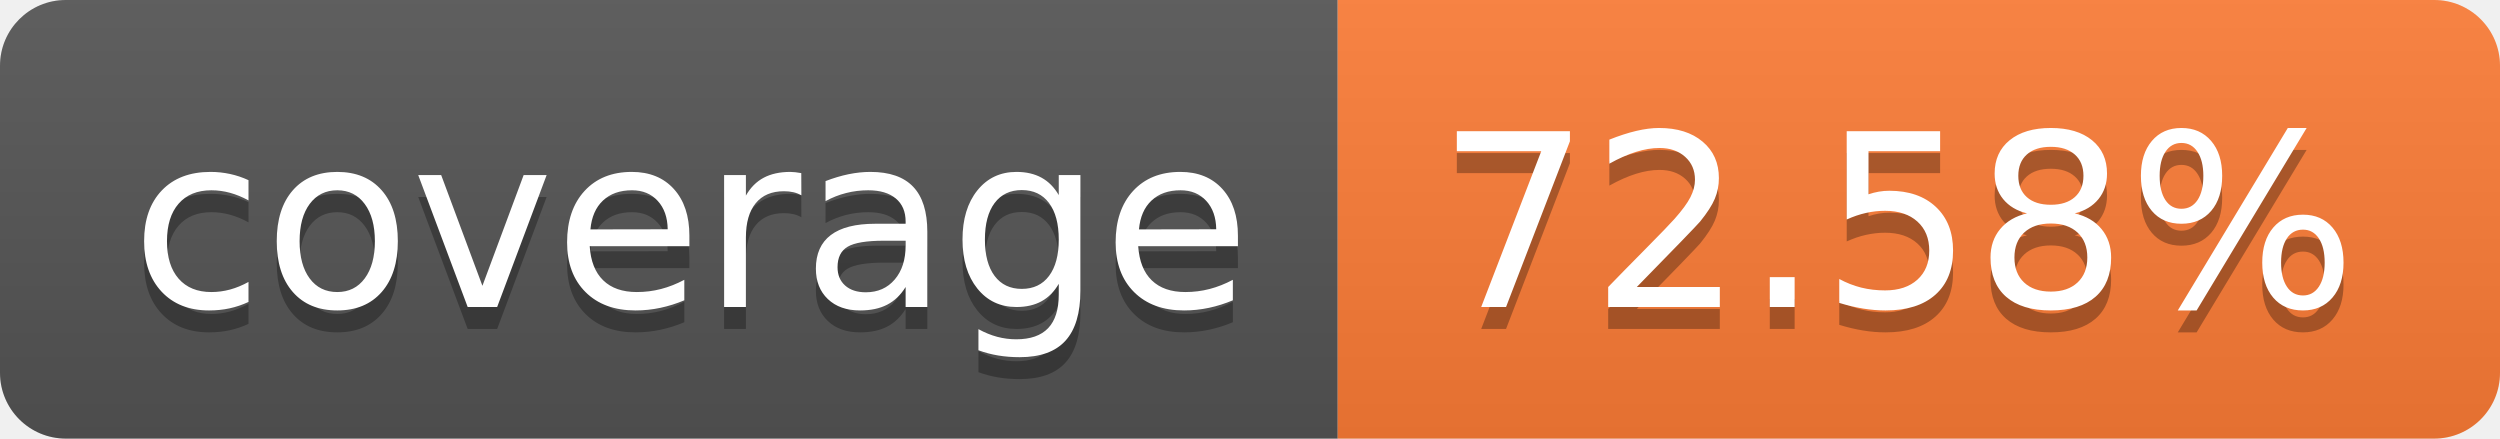
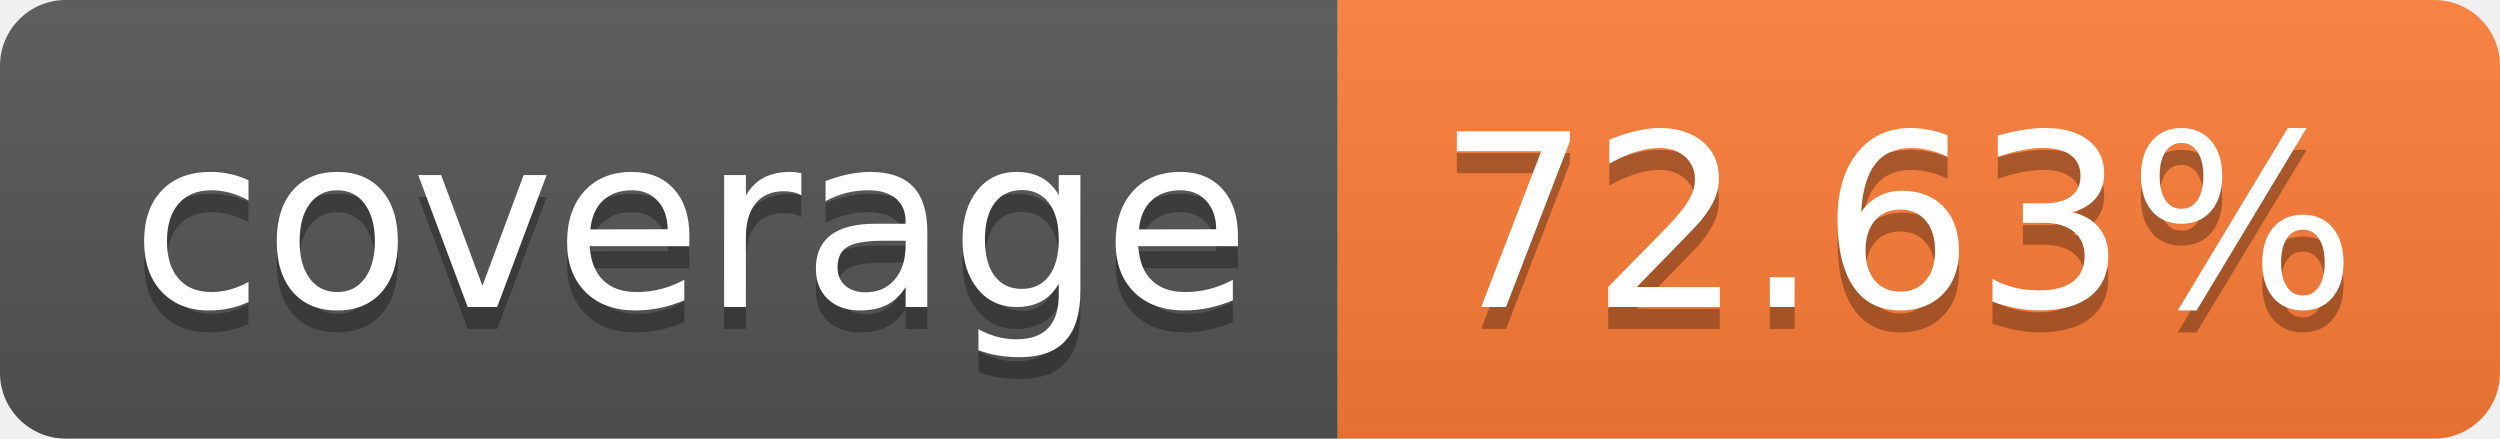
- <svg xmlns="http://www.w3.org/2000/svg" width="114" height="20" role="img" aria-label="coverage: 72.58%">
+ <svg xmlns="http://www.w3.org/2000/svg" width="114" height="20" role="img" aria-label="coverage: 72.63%">
  <linearGradient id="s" x2="0" y2="100%">
    <stop offset="0" stop-color="#bbb" stop-opacity=".1" />
    <stop offset="1" stop-opacity=".1" />
  </linearGradient>
  <clipPath id="r">
    <rect width="114" height="20" rx="3" fill="#fff" />
  </clipPath>
  <g clip-path="url(#r)">
    <rect width="61" height="20" fill="#555" />
    <rect x="61" width="53" height="20" fill="#fe7d37" />
    <rect width="114" height="20" fill="url(#s)" />
  </g>
  <g fill="#fff" text-anchor="middle" font-family="Verdana,Geneva,DejaVu Sans,sans-serif" text-rendering="geometricPrecision" font-size="110">
    <text aria-hidden="true" x="315" y="150" fill="#010101" fill-opacity=".3" transform="scale(.1)" textLength="510">coverage</text>
    <text x="315" y="140" transform="scale(.1)" fill="#fff" textLength="510">coverage</text>
-     <text aria-hidden="true" x="865" y="150" fill="#010101" fill-opacity=".3" transform="scale(.1)" textLength="430">72.58%</text>
-     <text x="865" y="140" transform="scale(.1)" fill="#fff" textLength="430">72.58%</text>
+     <text aria-hidden="true" x="865" y="150" fill="#010101" fill-opacity=".3" transform="scale(.1)" textLength="430">72.63%</text>
+     <text x="865" y="140" transform="scale(.1)" fill="#fff" textLength="430">72.63%</text>
  </g>
</svg>
